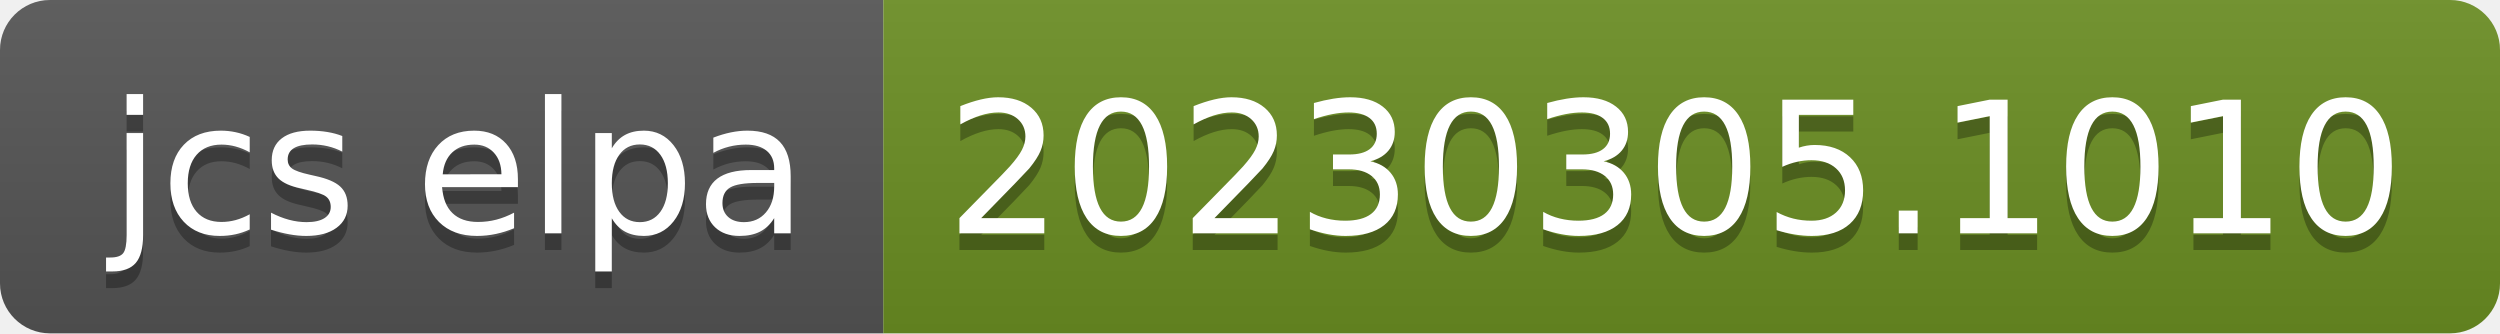
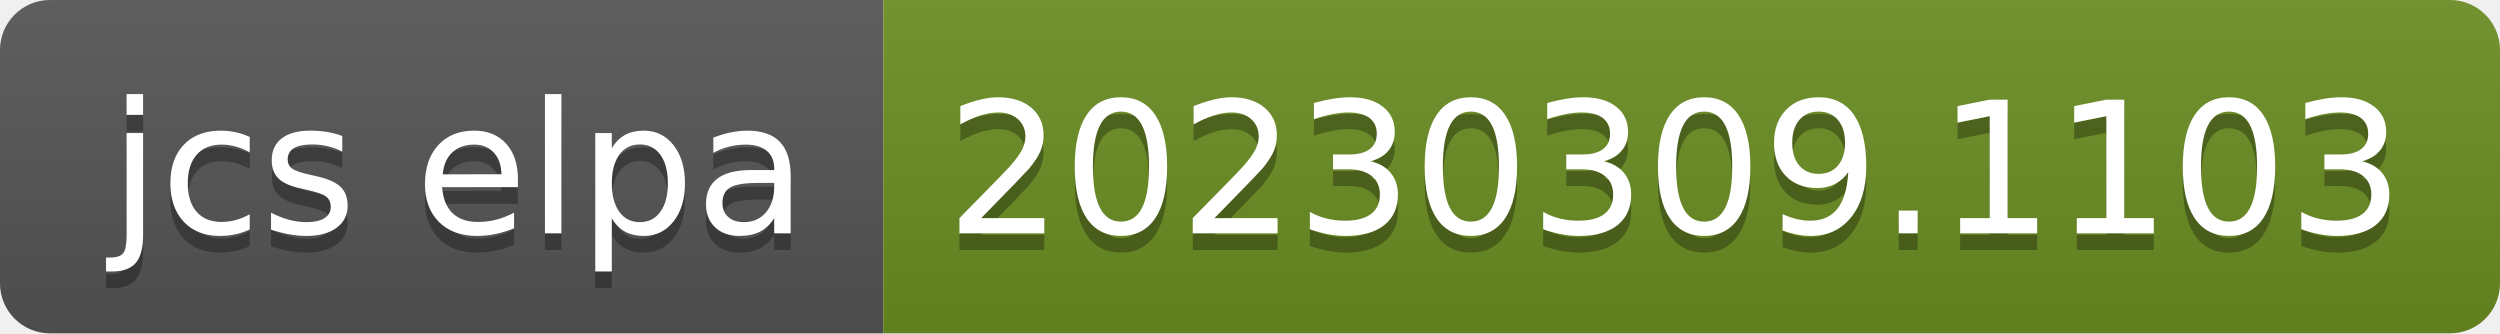
- <svg xmlns="http://www.w3.org/2000/svg" width="150" height="20" role="img" aria-label="jcs elpa: 20230305.1010">
+ <svg xmlns="http://www.w3.org/2000/svg" width="150" height="20" role="img" aria-label="jcs elpa: 20230309.1103">
  <linearGradient id="s" x2="0" y2="100%">
    <stop offset="0" stop-color="#bbb" stop-opacity=".1" />
    <stop offset="1" stop-opacity=".1" />
  </linearGradient>
  <clipPath id="r">
    <rect width="150" height="20" rx="3" fill="#fff" />
  </clipPath>
  <g clip-path="url(#r)">
    <rect width="53" height="20" fill="#555" />
    <rect x="53" width="97" height="20" fill="#6b8e23" />
    <rect width="150" height="20" fill="url(#s)" />
  </g>
  <g fill="#fff" text-anchor="middle" font-family="Verdana,Geneva,DejaVu Sans,sans-serif" text-rendering="geometricPrecision" font-size="110">
    <text aria-hidden="true" x="275" y="150" fill="#010101" fill-opacity=".3" transform="scale(.1)" textLength="430">jcs elpa</text>
    <text x="275" y="140" transform="scale(.1)" fill="#fff" textLength="430">jcs elpa</text>
-     <text aria-hidden="true" x="1005" y="150" fill="#010101" fill-opacity=".3" transform="scale(.1)" textLength="870">20230305.1010</text>
-     <text x="1005" y="140" transform="scale(.1)" fill="#fff" textLength="870">20230305.1010</text>
+     <text aria-hidden="true" x="1005" y="150" fill="#010101" fill-opacity=".3" transform="scale(.1)" textLength="870">20230309.1103</text>
+     <text x="1005" y="140" transform="scale(.1)" fill="#fff" textLength="870">20230309.1103</text>
  </g>
</svg>
